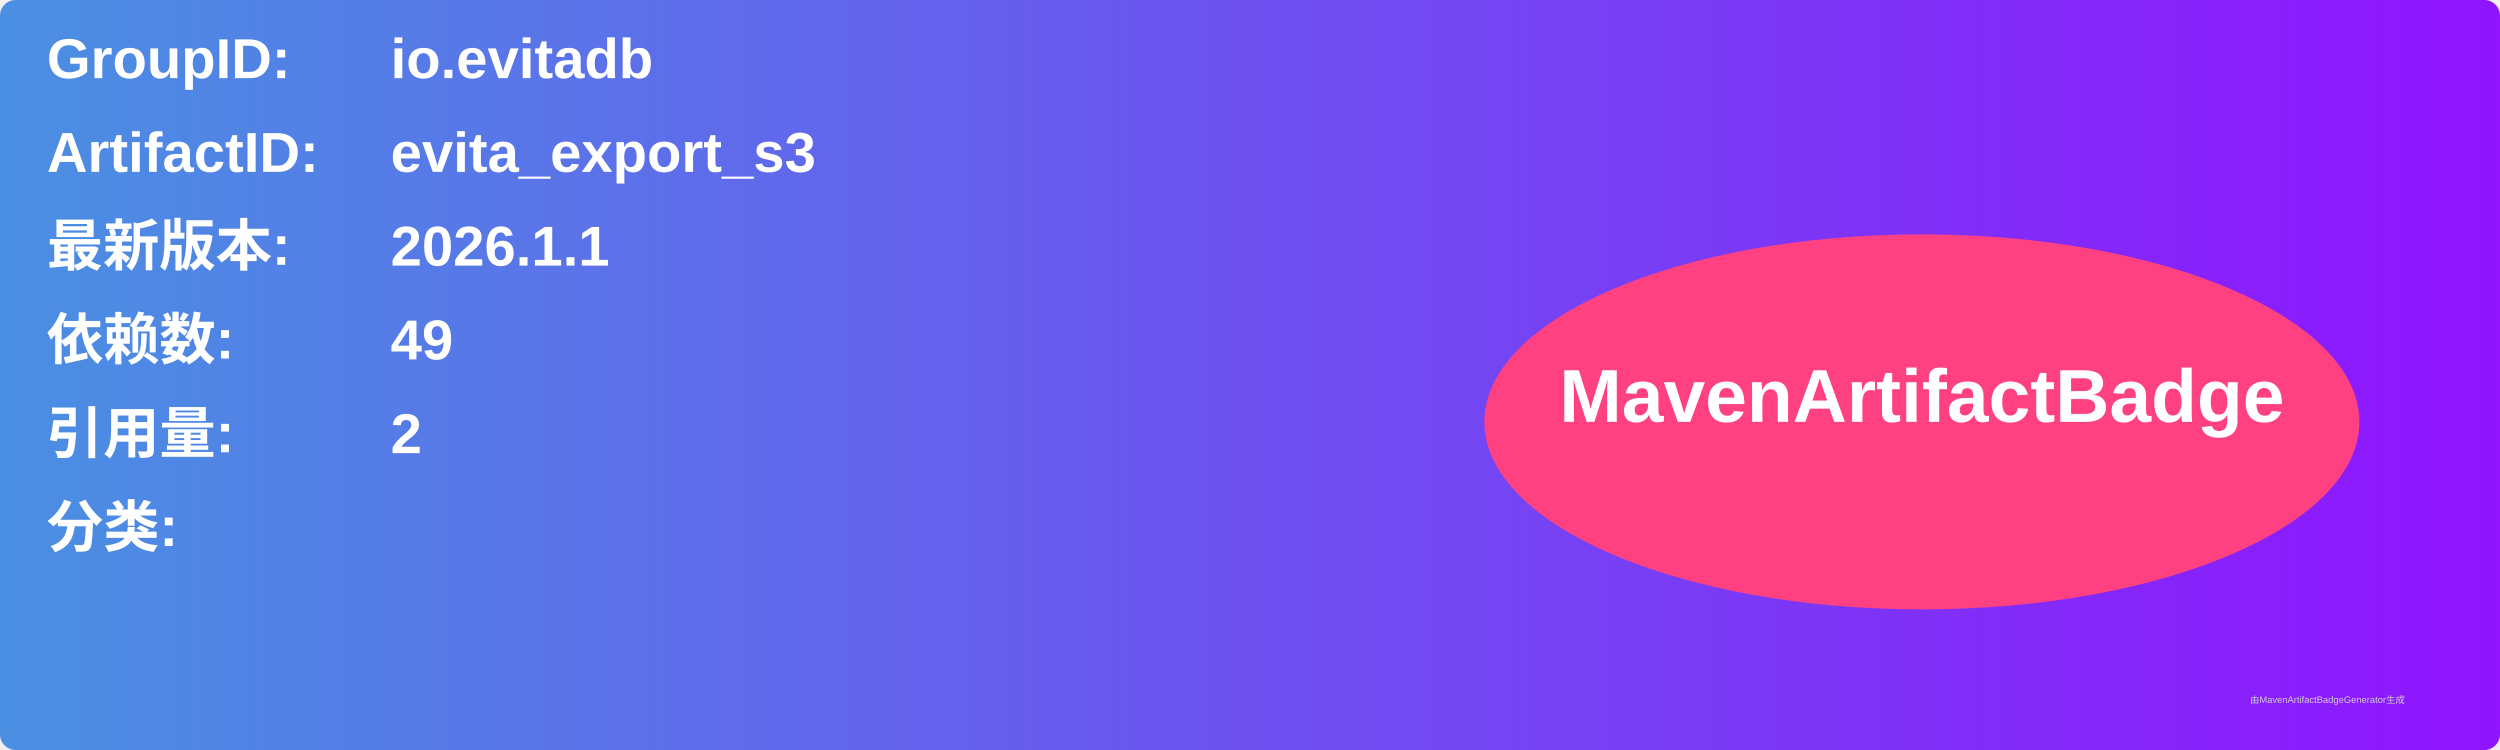
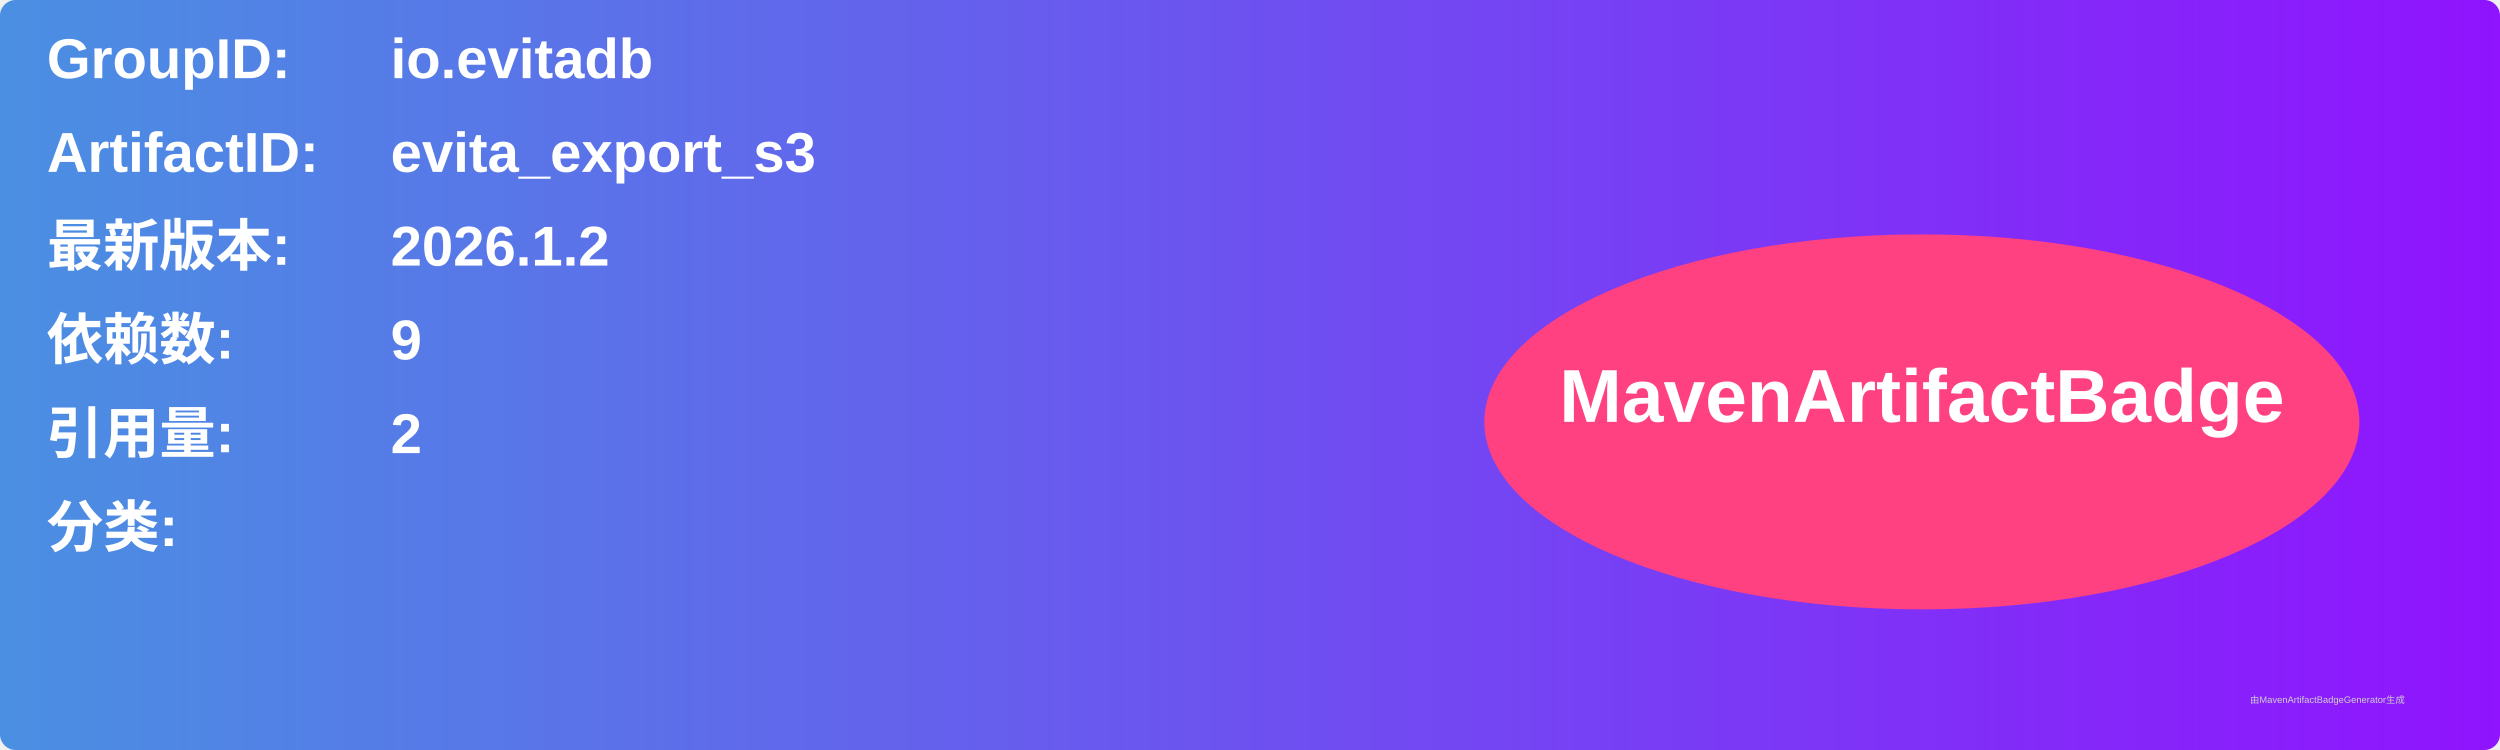
<svg xmlns="http://www.w3.org/2000/svg" width="800" height="240" viewBox="0 0 800 240">
  <linearGradient id="grad" x1="0%" y1="0%" x2="100%" y2="0%">
    <stop offset="0%" stop-color="#4a90e2" />
    <stop offset="100%" stop-color="#9013fe" />
  </linearGradient>
  <rect width="100%" height="100%" rx="5" ry="5" fill="url(#grad)" />
  <g transform="translate(15, 15)">
    <text x="0" y="10" font-family="Arial" font-size="18" fill="white" font-weight="bold" width="260">GroupID:</text>
    <text x="110" y="10" font-family="Arial" font-size="18" fill="white" font-weight="bold" width="460">io.evitadb</text>
    <text x="0" y="40" font-family="Arial" font-size="18" fill="white" font-weight="bold" width="260">ArtifactID:</text>
    <text x="110" y="40" font-family="Arial" font-size="18" fill="white" font-weight="bold" width="460">evita_export_s3</text>
    <text x="0" y="70" font-family="Arial" font-size="18" fill="white" font-weight="bold">最新版本:</text>
    <text x="110" y="70" font-family="Arial" font-size="18" fill="white" font-weight="bold">
-       <tspan font-weight="bold">2026.1.1</tspan>
+       <tspan font-weight="bold">2026.1.2</tspan>
    </text>
    <text x="0" y="100" font-family="Arial" font-size="18" fill="white" font-weight="bold">依赖数: </text>
    <text x="110" y="100" font-family="Arial" font-size="18" fill="white">
-       <tspan font-weight="bold">49</tspan>
+       <tspan font-weight="bold">9</tspan>
    </text>
    <text x="0" y="130" font-family="Arial" font-size="18" fill="white" font-weight="bold">引用量: </text>
    <text x="110" y="130" font-family="Arial" font-size="18" fill="white">
      <tspan font-weight="bold">2</tspan>
    </text>
    <text x="0" y="160" font-family="Arial" font-size="18" fill="white" font-weight="bold">分类:</text>
    <text x="10" y="190" font-family="Arial" font-size="10" fill="white">
      <tspan font-weight="bold" />
    </text>
    <ellipse cx="600" cy="120" rx="140" ry="60" fill="#ff4081" />
    <text x="600" y="120" text-anchor="middle" font-family="Arial" font-size="24" fill="white" font-weight="bold">MavenArtifactBadge</text>
  </g>
  <text x="720" y="225" font-family="Arial" font-size="3" fill="#d0d0d0">由MavenArtifactBadgeGenerator生成</text>
</svg>
